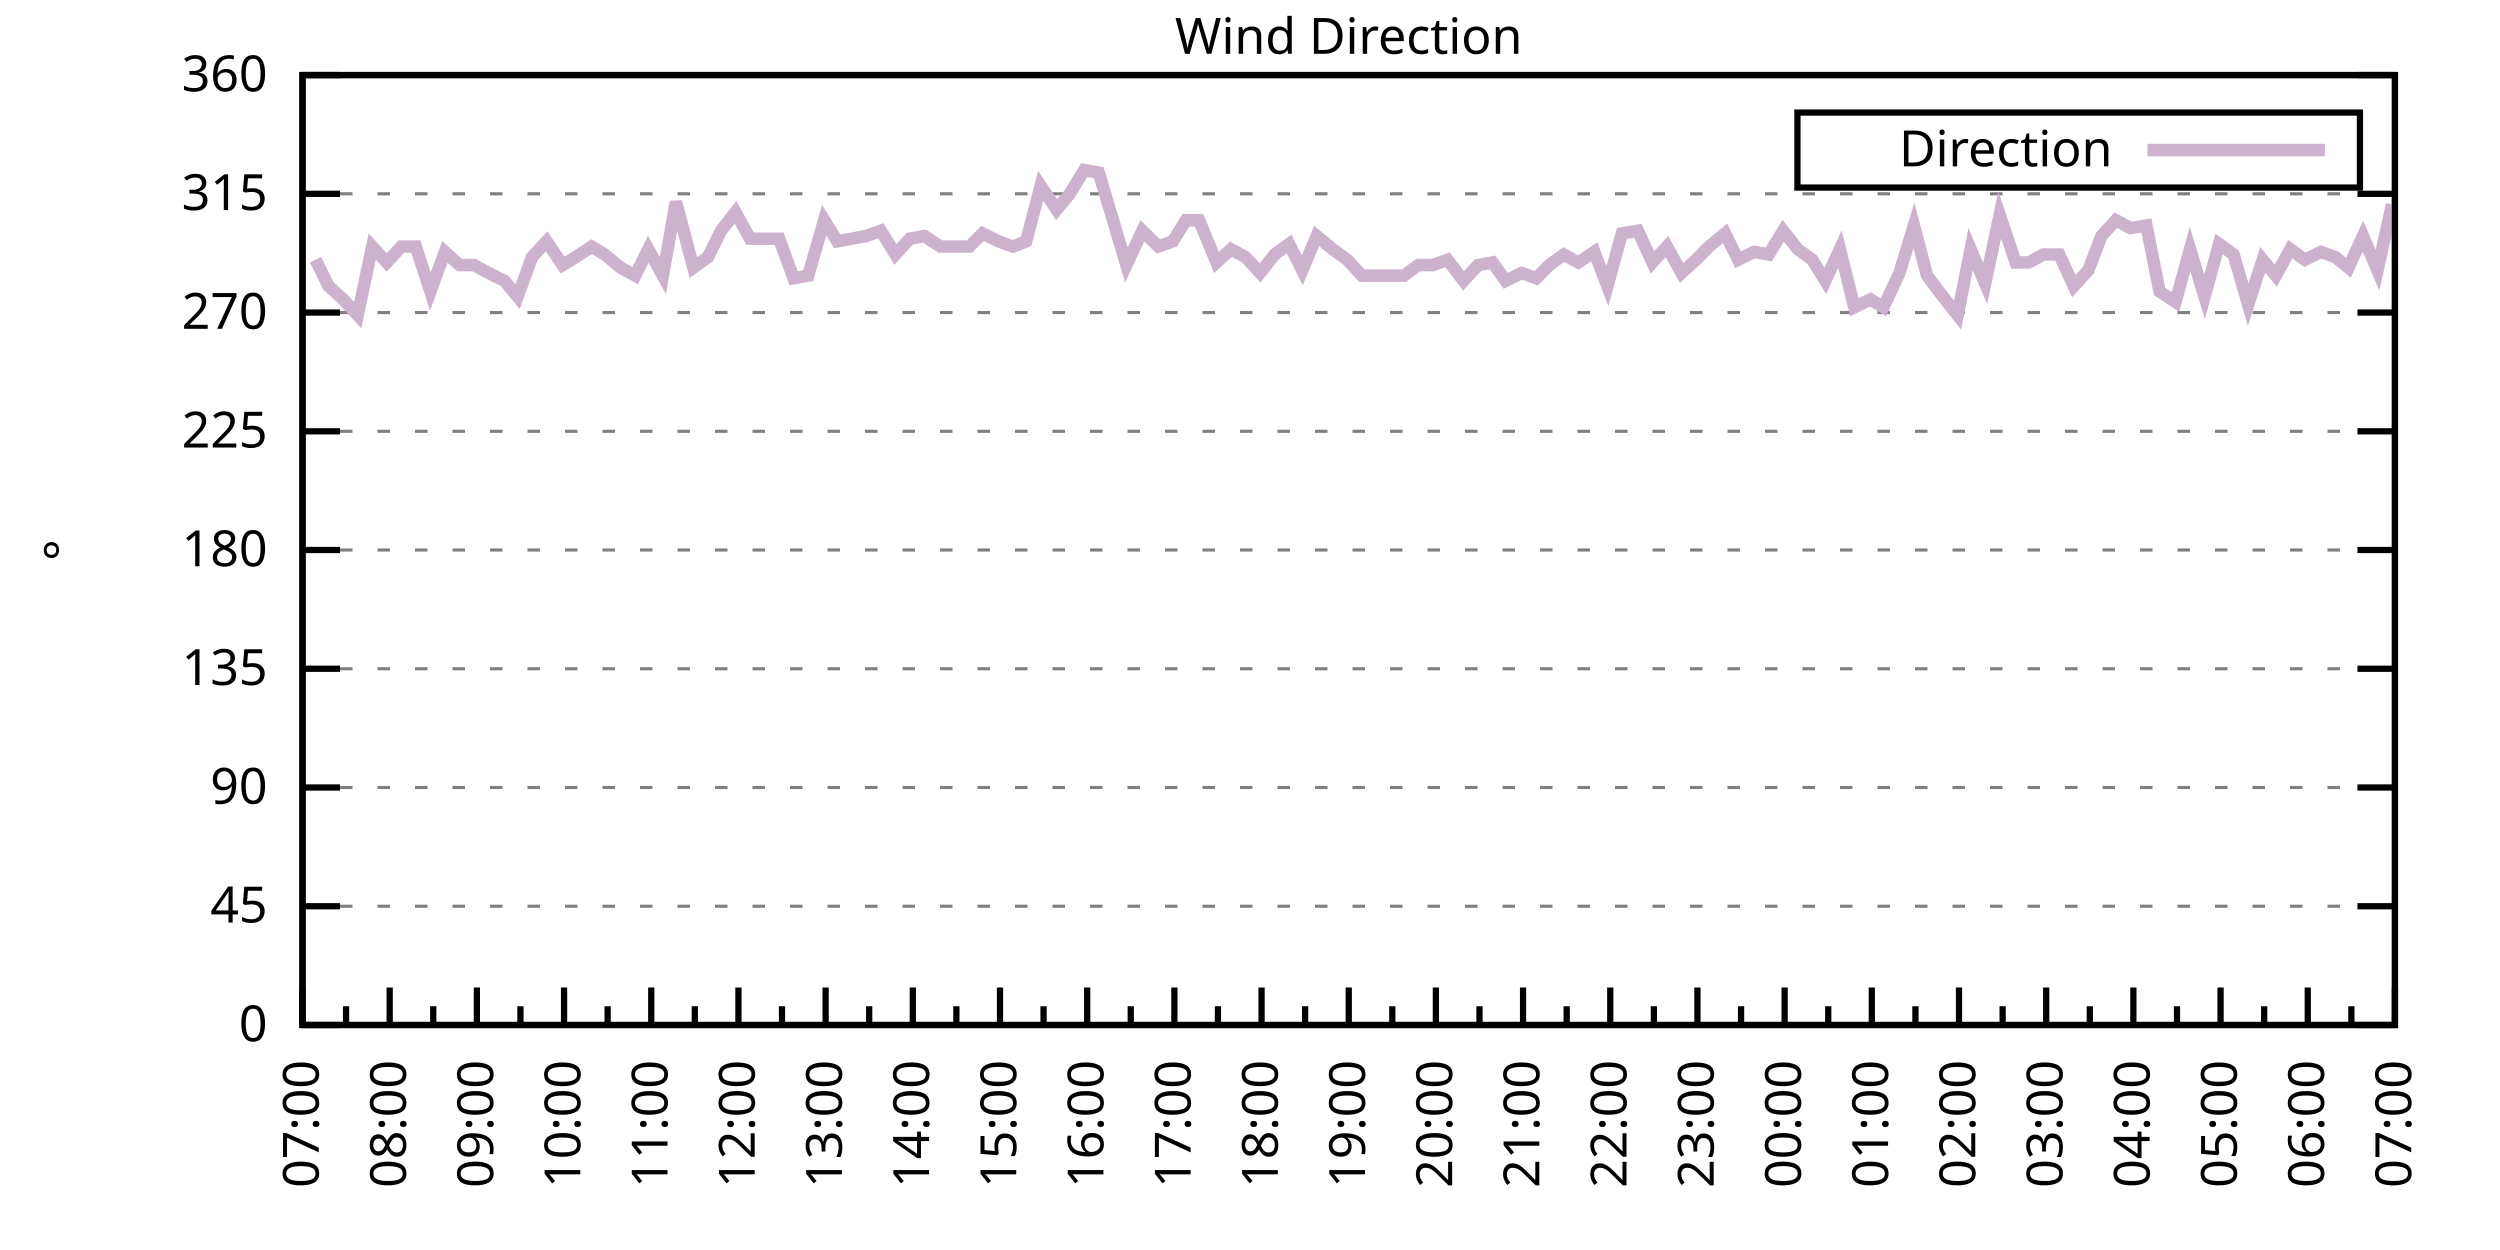
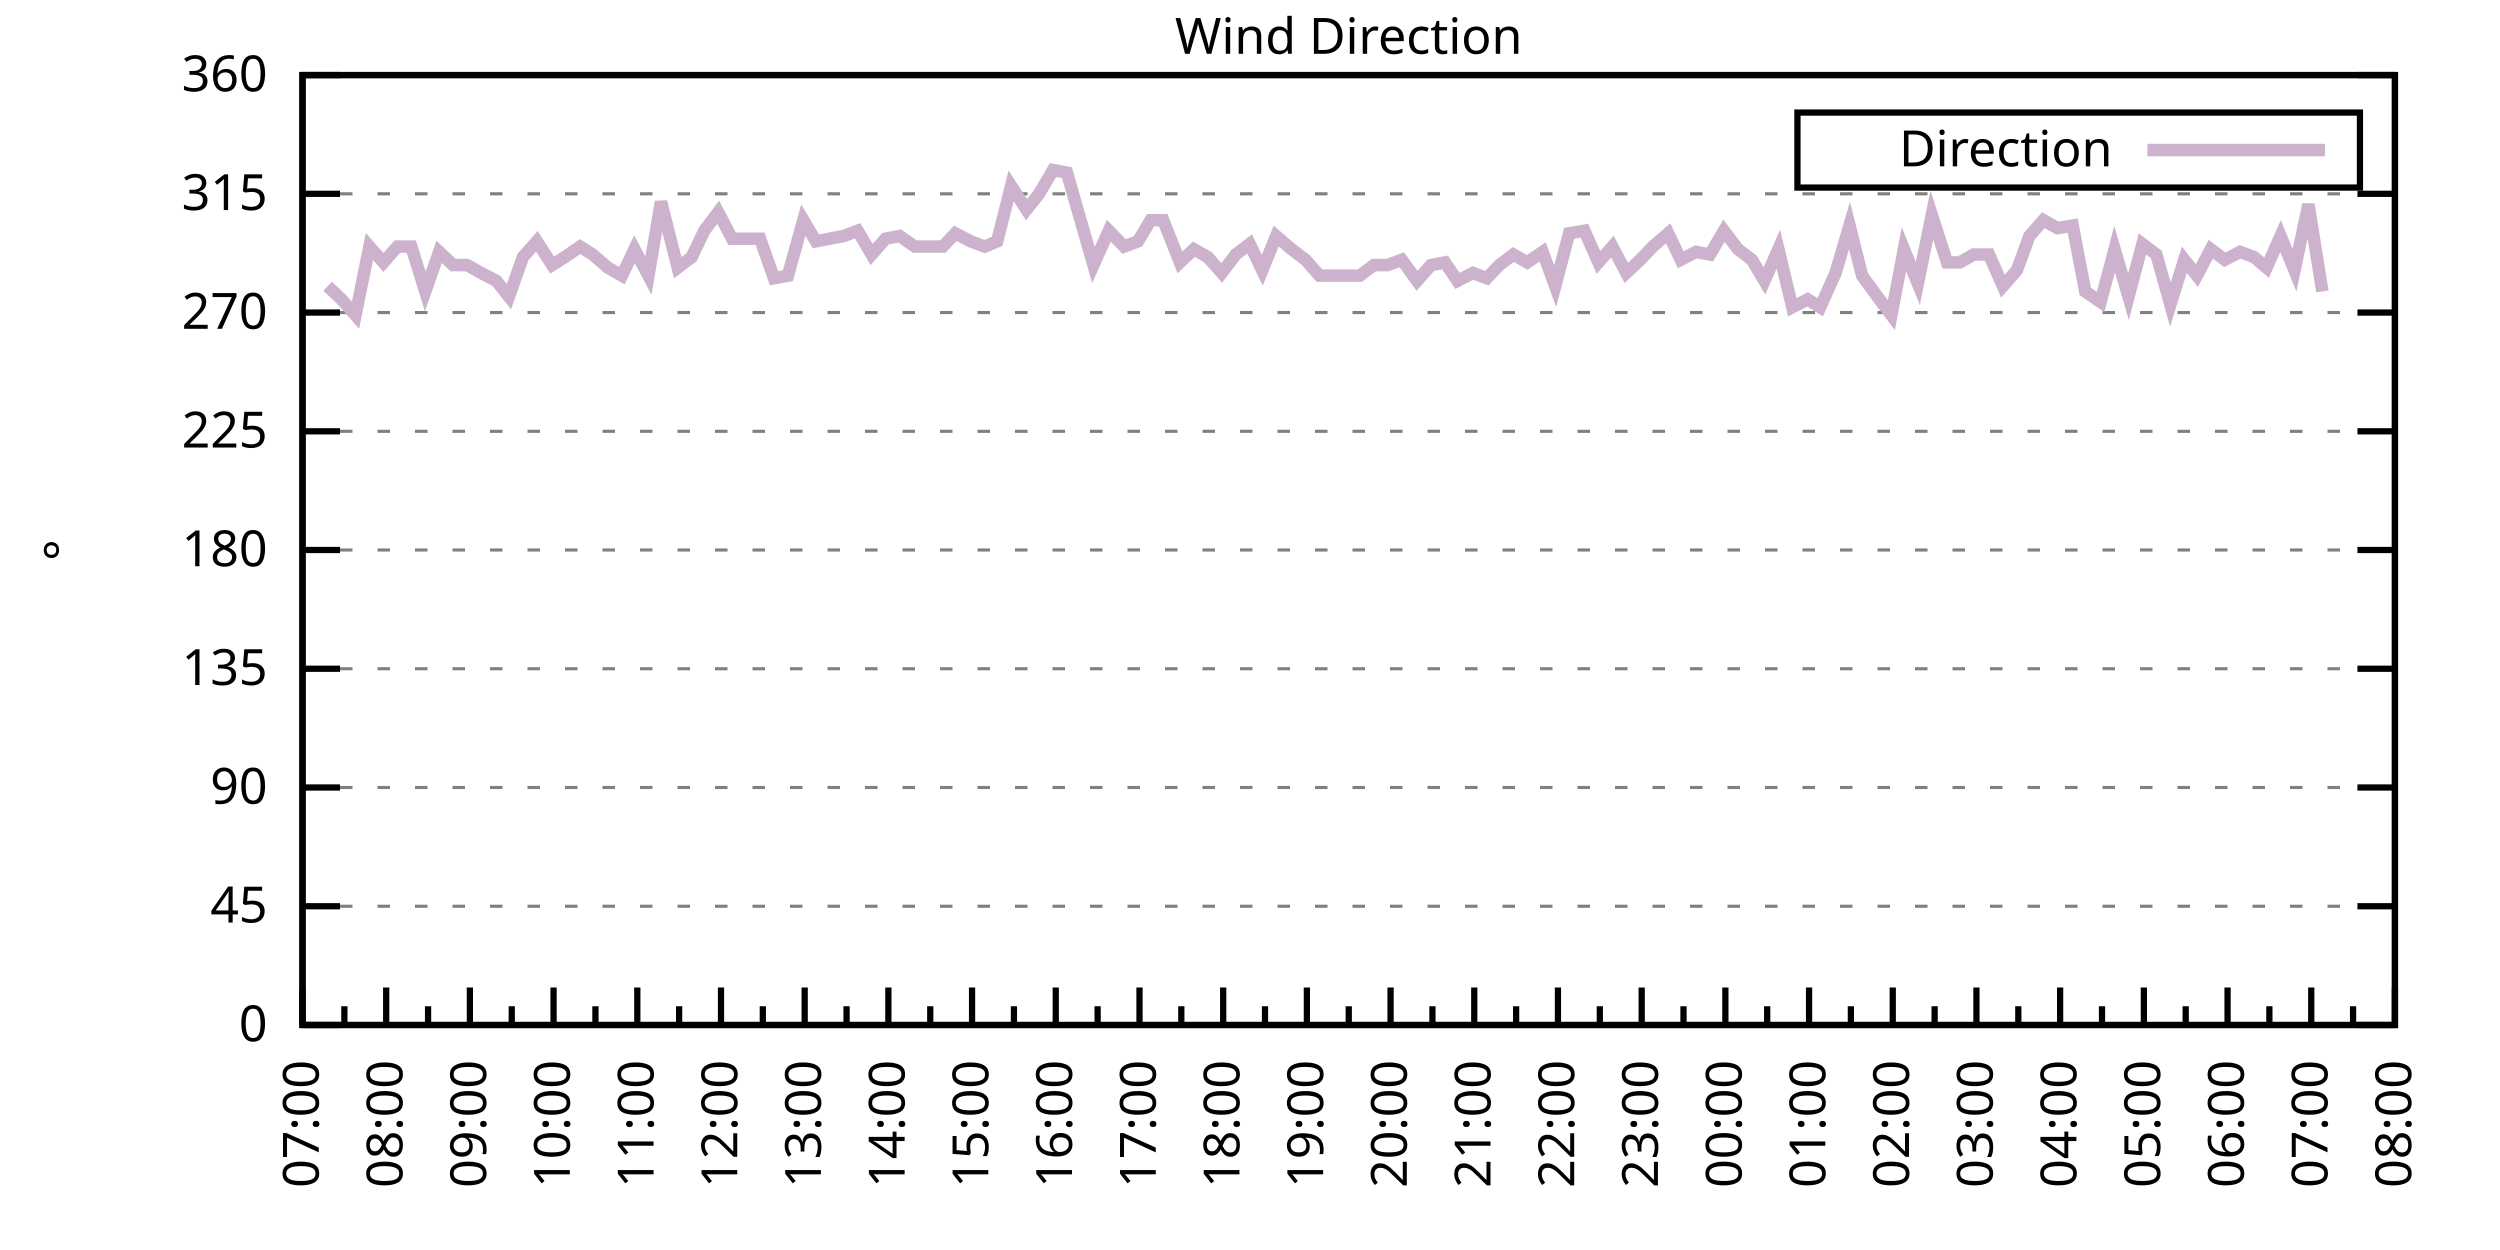
<svg xmlns="http://www.w3.org/2000/svg" xmlns:xlink="http://www.w3.org/1999/xlink" width="400" height="200" viewBox="0 0 400 200">
  <g id="gnuplot_canvas">
    <rect x="0" y="0" width="400" height="200" fill="none" />
    <defs>
      <circle id="gpDot" r="0.5" stroke-width="0.5" stroke="currentColor" />
      <path id="gpPt0" stroke-width="0.333" stroke="currentColor" d="M-1,0 h2 M0,-1 v2" />
      <path id="gpPt1" stroke-width="0.333" stroke="currentColor" d="M-1,-1 L1,1 M1,-1 L-1,1" />
      <path id="gpPt2" stroke-width="0.333" stroke="currentColor" d="M-1,0 L1,0 M0,-1 L0,1 M-1,-1 L1,1 M-1,1 L1,-1" />
      <rect id="gpPt3" stroke-width="0.333" stroke="currentColor" x="-1" y="-1" width="2" height="2" />
      <rect id="gpPt4" stroke-width="0.333" stroke="currentColor" fill="currentColor" x="-1" y="-1" width="2" height="2" />
      <circle id="gpPt5" stroke-width="0.333" stroke="currentColor" cx="0" cy="0" r="1" />
      <use xlink:href="#gpPt5" id="gpPt6" fill="currentColor" stroke="none" />
      <path id="gpPt7" stroke-width="0.333" stroke="currentColor" d="M0,-1.33 L-1.33,0.67 L1.33,0.67 z" />
      <use xlink:href="#gpPt7" id="gpPt8" fill="currentColor" stroke="none" />
      <use xlink:href="#gpPt7" id="gpPt9" stroke="currentColor" transform="rotate(180)" />
      <use xlink:href="#gpPt9" id="gpPt10" fill="currentColor" stroke="none" />
      <use xlink:href="#gpPt3" id="gpPt11" stroke="currentColor" transform="rotate(45)" />
      <use xlink:href="#gpPt11" id="gpPt12" fill="currentColor" stroke="none" />
      <path id="gpPt13" stroke-width="0.333" stroke="currentColor" d="M0,1.330 L1.265,0.411 L0.782,-1.067 L-0.782,-1.076 L-1.265,0.411 z" />
      <use xlink:href="#gpPt13" id="gpPt14" fill="currentColor" stroke="none" />
      <filter id="textbox" filterUnits="objectBoundingBox" x="0" y="0" height="1" width="1">
        <feFlood flood-color="white" flood-opacity="1" result="bgnd" />
        <feComposite in="SourceGraphic" in2="bgnd" operator="atop" />
      </filter>
      <filter id="greybox" filterUnits="objectBoundingBox" x="0" y="0" height="1" width="1">
        <feFlood flood-color="lightgrey" flood-opacity="1" result="grey" />
        <feComposite in="SourceGraphic" in2="grey" operator="atop" />
      </filter>
    </defs>
    <g fill="none" color="white" stroke="currentColor" stroke-width="1.00" stroke-linecap="butt" stroke-linejoin="miter">
</g>
    <g fill="none" color="black" stroke="currentColor" stroke-width="1.00" stroke-linecap="butt" stroke-linejoin="miter">
      <g stroke="none" shape-rendering="crispEdges">
        <polygon fill="rgb(255, 255, 255)" points="48.40,164.00 383.18,164.00 383.18,12.02 48.40,12.02 " />
      </g>
    </g>
    <g fill="none" color="black" stroke="currentColor" stroke-width="1.00" stroke-linecap="butt" stroke-linejoin="miter">
</g>
    <g fill="none" color="black" stroke="black" stroke-width="0.50" stroke-linecap="butt" stroke-linejoin="miter">
</g>
    <g fill="none" color="gray" stroke="currentColor" stroke-width="0.50" stroke-linecap="butt" stroke-linejoin="miter">
      <path stroke="gray" stroke-dasharray="2,4" class="gridline" d="M48.40,164.00 L383.19,164.00  " />
    </g>
    <g fill="none" color="gray" stroke="gray" stroke-width="1.00" stroke-linecap="butt" stroke-linejoin="miter">
</g>
    <g fill="none" color="black" stroke="currentColor" stroke-width="1.00" stroke-linecap="butt" stroke-linejoin="miter">
      <path stroke="black" d="M48.40,164.00 L54.40,164.00 M383.19,164.00 L377.19,164.00  " />
      <g transform="translate(42.80,166.60)" stroke="none" fill="black" font-family="Sans" font-size="8.00" text-anchor="end">
        <text>
          <tspan font-family="Sans"> 0</tspan>
        </text>
      </g>
    </g>
    <g fill="none" color="black" stroke="currentColor" stroke-width="1.00" stroke-linecap="butt" stroke-linejoin="miter">
</g>
    <g fill="none" color="black" stroke="black" stroke-width="0.50" stroke-linecap="butt" stroke-linejoin="miter">
</g>
    <g fill="none" color="gray" stroke="currentColor" stroke-width="0.50" stroke-linecap="butt" stroke-linejoin="miter">
      <path stroke="gray" stroke-dasharray="2,4" class="gridline" d="M48.40,145.00 L383.19,145.00  " />
    </g>
    <g fill="none" color="gray" stroke="gray" stroke-width="1.00" stroke-linecap="butt" stroke-linejoin="miter">
</g>
    <g fill="none" color="black" stroke="currentColor" stroke-width="1.00" stroke-linecap="butt" stroke-linejoin="miter">
      <path stroke="black" d="M48.40,145.00 L54.40,145.00 M383.19,145.00 L377.19,145.00  " />
      <g transform="translate(42.80,147.60)" stroke="none" fill="black" font-family="Sans" font-size="8.00" text-anchor="end">
        <text>
          <tspan font-family="Sans"> 45</tspan>
        </text>
      </g>
    </g>
    <g fill="none" color="black" stroke="currentColor" stroke-width="1.00" stroke-linecap="butt" stroke-linejoin="miter">
</g>
    <g fill="none" color="black" stroke="black" stroke-width="0.50" stroke-linecap="butt" stroke-linejoin="miter">
</g>
    <g fill="none" color="gray" stroke="currentColor" stroke-width="0.50" stroke-linecap="butt" stroke-linejoin="miter">
      <path stroke="gray" stroke-dasharray="2,4" class="gridline" d="M48.40,126.00 L383.19,126.00  " />
    </g>
    <g fill="none" color="gray" stroke="gray" stroke-width="1.00" stroke-linecap="butt" stroke-linejoin="miter">
</g>
    <g fill="none" color="black" stroke="currentColor" stroke-width="1.00" stroke-linecap="butt" stroke-linejoin="miter">
      <path stroke="black" d="M48.40,126.00 L54.40,126.00 M383.19,126.00 L377.19,126.00  " />
      <g transform="translate(42.80,128.60)" stroke="none" fill="black" font-family="Sans" font-size="8.00" text-anchor="end">
        <text>
          <tspan font-family="Sans"> 90</tspan>
        </text>
      </g>
    </g>
    <g fill="none" color="black" stroke="currentColor" stroke-width="1.00" stroke-linecap="butt" stroke-linejoin="miter">
</g>
    <g fill="none" color="black" stroke="black" stroke-width="0.50" stroke-linecap="butt" stroke-linejoin="miter">
</g>
    <g fill="none" color="gray" stroke="currentColor" stroke-width="0.50" stroke-linecap="butt" stroke-linejoin="miter">
      <path stroke="gray" stroke-dasharray="2,4" class="gridline" d="M48.40,107.00 L383.19,107.00  " />
    </g>
    <g fill="none" color="gray" stroke="gray" stroke-width="1.00" stroke-linecap="butt" stroke-linejoin="miter">
</g>
    <g fill="none" color="black" stroke="currentColor" stroke-width="1.00" stroke-linecap="butt" stroke-linejoin="miter">
      <path stroke="black" d="M48.40,107.00 L54.40,107.00 M383.19,107.00 L377.19,107.00  " />
      <g transform="translate(42.80,109.60)" stroke="none" fill="black" font-family="Sans" font-size="8.00" text-anchor="end">
        <text>
          <tspan font-family="Sans"> 135</tspan>
        </text>
      </g>
    </g>
    <g fill="none" color="black" stroke="currentColor" stroke-width="1.00" stroke-linecap="butt" stroke-linejoin="miter">
</g>
    <g fill="none" color="black" stroke="black" stroke-width="0.50" stroke-linecap="butt" stroke-linejoin="miter">
</g>
    <g fill="none" color="gray" stroke="currentColor" stroke-width="0.50" stroke-linecap="butt" stroke-linejoin="miter">
      <path stroke="gray" stroke-dasharray="2,4" class="gridline" d="M48.40,88.00 L383.19,88.00  " />
    </g>
    <g fill="none" color="gray" stroke="gray" stroke-width="1.00" stroke-linecap="butt" stroke-linejoin="miter">
</g>
    <g fill="none" color="black" stroke="currentColor" stroke-width="1.00" stroke-linecap="butt" stroke-linejoin="miter">
      <path stroke="black" d="M48.40,88.00 L54.40,88.00 M383.19,88.00 L377.19,88.00  " />
      <g transform="translate(42.80,90.60)" stroke="none" fill="black" font-family="Sans" font-size="8.00" text-anchor="end">
        <text>
          <tspan font-family="Sans"> 180</tspan>
        </text>
      </g>
    </g>
    <g fill="none" color="black" stroke="currentColor" stroke-width="1.00" stroke-linecap="butt" stroke-linejoin="miter">
</g>
    <g fill="none" color="black" stroke="black" stroke-width="0.50" stroke-linecap="butt" stroke-linejoin="miter">
</g>
    <g fill="none" color="gray" stroke="currentColor" stroke-width="0.50" stroke-linecap="butt" stroke-linejoin="miter">
      <path stroke="gray" stroke-dasharray="2,4" class="gridline" d="M48.40,69.01 L383.19,69.01  " />
    </g>
    <g fill="none" color="gray" stroke="gray" stroke-width="1.00" stroke-linecap="butt" stroke-linejoin="miter">
</g>
    <g fill="none" color="black" stroke="currentColor" stroke-width="1.00" stroke-linecap="butt" stroke-linejoin="miter">
      <path stroke="black" d="M48.40,69.01 L54.40,69.01 M383.19,69.01 L377.19,69.01  " />
      <g transform="translate(42.80,71.61)" stroke="none" fill="black" font-family="Sans" font-size="8.00" text-anchor="end">
        <text>
          <tspan font-family="Sans"> 225</tspan>
        </text>
      </g>
    </g>
    <g fill="none" color="black" stroke="currentColor" stroke-width="1.00" stroke-linecap="butt" stroke-linejoin="miter">
</g>
    <g fill="none" color="black" stroke="black" stroke-width="0.50" stroke-linecap="butt" stroke-linejoin="miter">
</g>
    <g fill="none" color="gray" stroke="currentColor" stroke-width="0.50" stroke-linecap="butt" stroke-linejoin="miter">
      <path stroke="gray" stroke-dasharray="2,4" class="gridline" d="M48.40,50.01 L383.19,50.01  " />
    </g>
    <g fill="none" color="gray" stroke="gray" stroke-width="1.00" stroke-linecap="butt" stroke-linejoin="miter">
</g>
    <g fill="none" color="black" stroke="currentColor" stroke-width="1.00" stroke-linecap="butt" stroke-linejoin="miter">
      <path stroke="black" d="M48.40,50.01 L54.40,50.01 M383.19,50.01 L377.19,50.01  " />
      <g transform="translate(42.80,52.61)" stroke="none" fill="black" font-family="Sans" font-size="8.00" text-anchor="end">
        <text>
          <tspan font-family="Sans"> 270</tspan>
        </text>
      </g>
    </g>
    <g fill="none" color="black" stroke="currentColor" stroke-width="1.00" stroke-linecap="butt" stroke-linejoin="miter">
</g>
    <g fill="none" color="black" stroke="black" stroke-width="0.50" stroke-linecap="butt" stroke-linejoin="miter">
</g>
    <g fill="none" color="gray" stroke="currentColor" stroke-width="0.50" stroke-linecap="butt" stroke-linejoin="miter">
      <path stroke="gray" stroke-dasharray="2,4" class="gridline" d="M48.40,31.01 L383.19,31.01  " />
    </g>
    <g fill="none" color="gray" stroke="gray" stroke-width="1.00" stroke-linecap="butt" stroke-linejoin="miter">
</g>
    <g fill="none" color="black" stroke="currentColor" stroke-width="1.00" stroke-linecap="butt" stroke-linejoin="miter">
      <path stroke="black" d="M48.40,31.01 L54.40,31.01 M383.19,31.01 L377.19,31.01  " />
      <g transform="translate(42.80,33.61)" stroke="none" fill="black" font-family="Sans" font-size="8.00" text-anchor="end">
        <text>
          <tspan font-family="Sans"> 315</tspan>
        </text>
      </g>
    </g>
    <g fill="none" color="black" stroke="currentColor" stroke-width="1.00" stroke-linecap="butt" stroke-linejoin="miter">
</g>
    <g fill="none" color="black" stroke="black" stroke-width="0.50" stroke-linecap="butt" stroke-linejoin="miter">
</g>
    <g fill="none" color="gray" stroke="currentColor" stroke-width="0.50" stroke-linecap="butt" stroke-linejoin="miter">
      <path stroke="gray" stroke-dasharray="2,4" class="gridline" d="M48.40,12.01 L383.19,12.01  " />
    </g>
    <g fill="none" color="gray" stroke="gray" stroke-width="1.00" stroke-linecap="butt" stroke-linejoin="miter">
</g>
    <g fill="none" color="black" stroke="currentColor" stroke-width="1.00" stroke-linecap="butt" stroke-linejoin="miter">
      <path stroke="black" d="M48.40,12.01 L54.40,12.01 M383.19,12.01 L377.19,12.01  " />
      <g transform="translate(42.80,14.61)" stroke="none" fill="black" font-family="Sans" font-size="8.00" text-anchor="end">
        <text>
          <tspan font-family="Sans"> 360</tspan>
        </text>
      </g>
    </g>
    <g fill="none" color="black" stroke="currentColor" stroke-width="1.00" stroke-linecap="butt" stroke-linejoin="miter">
      <path stroke="black" d="M48.40,164.00 L48.40,158.00  " />
      <g transform="translate(51.00,169.60) rotate(270)" stroke="none" fill="black" font-family="Sans" font-size="8.00" text-anchor="end">
        <text>
          <tspan font-family="Sans">07:00</tspan>
        </text>
      </g>
    </g>
    <g fill="none" color="black" stroke="currentColor" stroke-width="1.00" stroke-linecap="butt" stroke-linejoin="miter">
-       <path stroke="black" d="M55.37,164.00 L55.37,161.00 M62.35,164.00 L62.35,158.00  " />
-       <g transform="translate(64.95,169.60) rotate(270)" stroke="none" fill="black" font-family="Sans" font-size="8.00" text-anchor="end">
+       <path stroke="black" d="M55.10,164.00 L55.10,161.00 M61.79,164.00 L61.79,158.00  " />
+       <g transform="translate(64.39,169.60) rotate(270)" stroke="none" fill="black" font-family="Sans" font-size="8.00" text-anchor="end">
        <text>
          <tspan font-family="Sans">08:00</tspan>
        </text>
      </g>
    </g>
    <g fill="none" color="black" stroke="currentColor" stroke-width="1.00" stroke-linecap="butt" stroke-linejoin="miter">
-       <path stroke="black" d="M69.32,164.00 L69.32,161.00 M76.30,164.00 L76.30,158.00  " />
-       <g transform="translate(78.90,169.60) rotate(270)" stroke="none" fill="black" font-family="Sans" font-size="8.00" text-anchor="end">
+       <path stroke="black" d="M68.49,164.00 L68.49,161.00 M75.18,164.00 L75.18,158.00  " />
+       <g transform="translate(77.78,169.60) rotate(270)" stroke="none" fill="black" font-family="Sans" font-size="8.00" text-anchor="end">
        <text>
          <tspan font-family="Sans">09:00</tspan>
        </text>
      </g>
    </g>
    <g fill="none" color="black" stroke="currentColor" stroke-width="1.00" stroke-linecap="butt" stroke-linejoin="miter">
-       <path stroke="black" d="M83.27,164.00 L83.27,161.00 M90.25,164.00 L90.25,158.00  " />
-       <g transform="translate(92.85,169.60) rotate(270)" stroke="none" fill="black" font-family="Sans" font-size="8.00" text-anchor="end">
+       <path stroke="black" d="M81.88,164.00 L81.88,161.00 M88.57,164.00 L88.57,158.00  " />
+       <g transform="translate(91.17,169.60) rotate(270)" stroke="none" fill="black" font-family="Sans" font-size="8.00" text-anchor="end">
        <text>
          <tspan font-family="Sans">10:00</tspan>
        </text>
      </g>
    </g>
    <g fill="none" color="black" stroke="currentColor" stroke-width="1.00" stroke-linecap="butt" stroke-linejoin="miter">
-       <path stroke="black" d="M97.22,164.00 L97.22,161.00 M104.20,164.00 L104.20,158.00  " />
-       <g transform="translate(106.80,169.60) rotate(270)" stroke="none" fill="black" font-family="Sans" font-size="8.00" text-anchor="end">
+       <path stroke="black" d="M95.27,164.00 L95.27,161.00 M101.97,164.00 L101.97,158.00  " />
+       <g transform="translate(104.57,169.60) rotate(270)" stroke="none" fill="black" font-family="Sans" font-size="8.00" text-anchor="end">
        <text>
          <tspan font-family="Sans">11:00</tspan>
        </text>
      </g>
    </g>
    <g fill="none" color="black" stroke="currentColor" stroke-width="1.00" stroke-linecap="butt" stroke-linejoin="miter">
-       <path stroke="black" d="M111.17,164.00 L111.17,161.00 M118.15,164.00 L118.15,158.00  " />
-       <g transform="translate(120.75,169.60) rotate(270)" stroke="none" fill="black" font-family="Sans" font-size="8.00" text-anchor="end">
+       <path stroke="black" d="M108.66,164.00 L108.66,161.00 M115.36,164.00 L115.36,158.00  " />
+       <g transform="translate(117.96,169.60) rotate(270)" stroke="none" fill="black" font-family="Sans" font-size="8.00" text-anchor="end">
        <text>
          <tspan font-family="Sans">12:00</tspan>
        </text>
      </g>
    </g>
    <g fill="none" color="black" stroke="currentColor" stroke-width="1.00" stroke-linecap="butt" stroke-linejoin="miter">
-       <path stroke="black" d="M125.12,164.00 L125.12,161.00 M132.10,164.00 L132.10,158.00  " />
-       <g transform="translate(134.70,169.60) rotate(270)" stroke="none" fill="black" font-family="Sans" font-size="8.00" text-anchor="end">
+       <path stroke="black" d="M122.05,164.00 L122.05,161.00 M128.75,164.00 L128.75,158.00  " />
+       <g transform="translate(131.35,169.60) rotate(270)" stroke="none" fill="black" font-family="Sans" font-size="8.00" text-anchor="end">
        <text>
          <tspan font-family="Sans">13:00</tspan>
        </text>
      </g>
    </g>
    <g fill="none" color="black" stroke="currentColor" stroke-width="1.00" stroke-linecap="butt" stroke-linejoin="miter">
-       <path stroke="black" d="M139.07,164.00 L139.07,161.00 M146.05,164.00 L146.05,158.00  " />
-       <g transform="translate(148.65,169.60) rotate(270)" stroke="none" fill="black" font-family="Sans" font-size="8.00" text-anchor="end">
+       <path stroke="black" d="M135.45,164.00 L135.45,161.00 M142.14,164.00 L142.14,158.00  " />
+       <g transform="translate(144.74,169.60) rotate(270)" stroke="none" fill="black" font-family="Sans" font-size="8.00" text-anchor="end">
        <text>
          <tspan font-family="Sans">14:00</tspan>
        </text>
      </g>
    </g>
    <g fill="none" color="black" stroke="currentColor" stroke-width="1.00" stroke-linecap="butt" stroke-linejoin="miter">
-       <path stroke="black" d="M153.02,164.00 L153.02,161.00 M160.00,164.00 L160.00,158.00  " />
-       <g transform="translate(162.60,169.60) rotate(270)" stroke="none" fill="black" font-family="Sans" font-size="8.00" text-anchor="end">
+       <path stroke="black" d="M148.84,164.00 L148.84,161.00 M155.53,164.00 L155.53,158.00  " />
+       <g transform="translate(158.13,169.60) rotate(270)" stroke="none" fill="black" font-family="Sans" font-size="8.00" text-anchor="end">
        <text>
          <tspan font-family="Sans">15:00</tspan>
        </text>
      </g>
    </g>
    <g fill="none" color="black" stroke="currentColor" stroke-width="1.00" stroke-linecap="butt" stroke-linejoin="miter">
-       <path stroke="black" d="M166.97,164.00 L166.97,161.00 M173.95,164.00 L173.95,158.00  " />
-       <g transform="translate(176.55,169.60) rotate(270)" stroke="none" fill="black" font-family="Sans" font-size="8.00" text-anchor="end">
+       <path stroke="black" d="M162.23,164.00 L162.23,161.00 M168.92,164.00 L168.92,158.00  " />
+       <g transform="translate(171.52,169.60) rotate(270)" stroke="none" fill="black" font-family="Sans" font-size="8.00" text-anchor="end">
        <text>
          <tspan font-family="Sans">16:00</tspan>
        </text>
      </g>
    </g>
    <g fill="none" color="black" stroke="currentColor" stroke-width="1.00" stroke-linecap="butt" stroke-linejoin="miter">
-       <path stroke="black" d="M180.92,164.00 L180.92,161.00 M187.90,164.00 L187.90,158.00  " />
-       <g transform="translate(190.50,169.60) rotate(270)" stroke="none" fill="black" font-family="Sans" font-size="8.00" text-anchor="end">
+       <path stroke="black" d="M175.62,164.00 L175.62,161.00 M182.32,164.00 L182.32,158.00  " />
+       <g transform="translate(184.92,169.60) rotate(270)" stroke="none" fill="black" font-family="Sans" font-size="8.00" text-anchor="end">
        <text>
          <tspan font-family="Sans">17:00</tspan>
        </text>
      </g>
    </g>
    <g fill="none" color="black" stroke="currentColor" stroke-width="1.00" stroke-linecap="butt" stroke-linejoin="miter">
-       <path stroke="black" d="M194.87,164.00 L194.87,161.00 M201.85,164.00 L201.85,158.00  " />
-       <g transform="translate(204.45,169.60) rotate(270)" stroke="none" fill="black" font-family="Sans" font-size="8.00" text-anchor="end">
+       <path stroke="black" d="M189.01,164.00 L189.01,161.00 M195.71,164.00 L195.71,158.00  " />
+       <g transform="translate(198.31,169.60) rotate(270)" stroke="none" fill="black" font-family="Sans" font-size="8.00" text-anchor="end">
        <text>
          <tspan font-family="Sans">18:00</tspan>
        </text>
      </g>
    </g>
    <g fill="none" color="black" stroke="currentColor" stroke-width="1.00" stroke-linecap="butt" stroke-linejoin="miter">
-       <path stroke="black" d="M208.82,164.00 L208.82,161.00 M215.80,164.00 L215.80,158.00  " />
-       <g transform="translate(218.40,169.60) rotate(270)" stroke="none" fill="black" font-family="Sans" font-size="8.00" text-anchor="end">
+       <path stroke="black" d="M202.40,164.00 L202.40,161.00 M209.10,164.00 L209.10,158.00  " />
+       <g transform="translate(211.70,169.60) rotate(270)" stroke="none" fill="black" font-family="Sans" font-size="8.00" text-anchor="end">
        <text>
          <tspan font-family="Sans">19:00</tspan>
        </text>
      </g>
    </g>
    <g fill="none" color="black" stroke="currentColor" stroke-width="1.00" stroke-linecap="butt" stroke-linejoin="miter">
-       <path stroke="black" d="M222.77,164.00 L222.77,161.00 M229.74,164.00 L229.74,158.00  " />
-       <g transform="translate(232.34,169.60) rotate(270)" stroke="none" fill="black" font-family="Sans" font-size="8.00" text-anchor="end">
+       <path stroke="black" d="M215.80,164.00 L215.80,161.00 M222.49,164.00 L222.49,158.00  " />
+       <g transform="translate(225.09,169.60) rotate(270)" stroke="none" fill="black" font-family="Sans" font-size="8.00" text-anchor="end">
        <text>
          <tspan font-family="Sans">20:00</tspan>
        </text>
      </g>
    </g>
    <g fill="none" color="black" stroke="currentColor" stroke-width="1.00" stroke-linecap="butt" stroke-linejoin="miter">
-       <path stroke="black" d="M236.72,164.00 L236.72,161.00 M243.69,164.00 L243.69,158.00  " />
-       <g transform="translate(246.29,169.60) rotate(270)" stroke="none" fill="black" font-family="Sans" font-size="8.00" text-anchor="end">
+       <path stroke="black" d="M229.19,164.00 L229.19,161.00 M235.88,164.00 L235.88,158.00  " />
+       <g transform="translate(238.48,169.60) rotate(270)" stroke="none" fill="black" font-family="Sans" font-size="8.00" text-anchor="end">
        <text>
          <tspan font-family="Sans">21:00</tspan>
        </text>
      </g>
    </g>
    <g fill="none" color="black" stroke="currentColor" stroke-width="1.00" stroke-linecap="butt" stroke-linejoin="miter">
-       <path stroke="black" d="M250.67,164.00 L250.67,161.00 M257.64,164.00 L257.64,158.00  " />
-       <g transform="translate(260.24,169.60) rotate(270)" stroke="none" fill="black" font-family="Sans" font-size="8.00" text-anchor="end">
+       <path stroke="black" d="M242.58,164.00 L242.58,161.00 M249.27,164.00 L249.27,158.00  " />
+       <g transform="translate(251.87,169.60) rotate(270)" stroke="none" fill="black" font-family="Sans" font-size="8.00" text-anchor="end">
        <text>
          <tspan font-family="Sans">22:00</tspan>
        </text>
      </g>
    </g>
    <g fill="none" color="black" stroke="currentColor" stroke-width="1.00" stroke-linecap="butt" stroke-linejoin="miter">
-       <path stroke="black" d="M264.62,164.00 L264.62,161.00 M271.59,164.00 L271.59,158.00  " />
-       <g transform="translate(274.19,169.60) rotate(270)" stroke="none" fill="black" font-family="Sans" font-size="8.00" text-anchor="end">
+       <path stroke="black" d="M255.97,164.00 L255.97,161.00 M262.67,164.00 L262.67,158.00  " />
+       <g transform="translate(265.27,169.60) rotate(270)" stroke="none" fill="black" font-family="Sans" font-size="8.00" text-anchor="end">
        <text>
          <tspan font-family="Sans">23:00</tspan>
        </text>
      </g>
    </g>
    <g fill="none" color="black" stroke="currentColor" stroke-width="1.00" stroke-linecap="butt" stroke-linejoin="miter">
-       <path stroke="black" d="M278.57,164.00 L278.57,161.00 M285.54,164.00 L285.54,158.00  " />
-       <g transform="translate(288.14,169.60) rotate(270)" stroke="none" fill="black" font-family="Sans" font-size="8.00" text-anchor="end">
+       <path stroke="black" d="M269.36,164.00 L269.36,161.00 M276.06,164.00 L276.06,158.00  " />
+       <g transform="translate(278.66,169.60) rotate(270)" stroke="none" fill="black" font-family="Sans" font-size="8.00" text-anchor="end">
        <text>
          <tspan font-family="Sans">00:00</tspan>
        </text>
      </g>
    </g>
    <g fill="none" color="black" stroke="currentColor" stroke-width="1.00" stroke-linecap="butt" stroke-linejoin="miter">
-       <path stroke="black" d="M292.52,164.00 L292.52,161.00 M299.49,164.00 L299.49,158.00  " />
-       <g transform="translate(302.09,169.60) rotate(270)" stroke="none" fill="black" font-family="Sans" font-size="8.00" text-anchor="end">
+       <path stroke="black" d="M282.75,164.00 L282.75,161.00 M289.45,164.00 L289.45,158.00  " />
+       <g transform="translate(292.05,169.60) rotate(270)" stroke="none" fill="black" font-family="Sans" font-size="8.00" text-anchor="end">
        <text>
          <tspan font-family="Sans">01:00</tspan>
        </text>
      </g>
    </g>
    <g fill="none" color="black" stroke="currentColor" stroke-width="1.00" stroke-linecap="butt" stroke-linejoin="miter">
-       <path stroke="black" d="M306.47,164.00 L306.47,161.00 M313.44,164.00 L313.44,158.00  " />
-       <g transform="translate(316.04,169.60) rotate(270)" stroke="none" fill="black" font-family="Sans" font-size="8.00" text-anchor="end">
+       <path stroke="black" d="M296.14,164.00 L296.14,161.00 M302.84,164.00 L302.84,158.00  " />
+       <g transform="translate(305.44,169.60) rotate(270)" stroke="none" fill="black" font-family="Sans" font-size="8.00" text-anchor="end">
        <text>
          <tspan font-family="Sans">02:00</tspan>
        </text>
      </g>
    </g>
    <g fill="none" color="black" stroke="currentColor" stroke-width="1.00" stroke-linecap="butt" stroke-linejoin="miter">
-       <path stroke="black" d="M320.42,164.00 L320.42,161.00 M327.39,164.00 L327.39,158.00  " />
-       <g transform="translate(329.99,169.60) rotate(270)" stroke="none" fill="black" font-family="Sans" font-size="8.00" text-anchor="end">
+       <path stroke="black" d="M309.54,164.00 L309.54,161.00 M316.23,164.00 L316.23,158.00  " />
+       <g transform="translate(318.83,169.60) rotate(270)" stroke="none" fill="black" font-family="Sans" font-size="8.00" text-anchor="end">
        <text>
          <tspan font-family="Sans">03:00</tspan>
        </text>
      </g>
    </g>
    <g fill="none" color="black" stroke="currentColor" stroke-width="1.00" stroke-linecap="butt" stroke-linejoin="miter">
-       <path stroke="black" d="M334.37,164.00 L334.37,161.00 M341.34,164.00 L341.34,158.00  " />
-       <g transform="translate(343.94,169.60) rotate(270)" stroke="none" fill="black" font-family="Sans" font-size="8.00" text-anchor="end">
+       <path stroke="black" d="M322.93,164.00 L322.93,161.00 M329.62,164.00 L329.62,158.00  " />
+       <g transform="translate(332.22,169.60) rotate(270)" stroke="none" fill="black" font-family="Sans" font-size="8.00" text-anchor="end">
        <text>
          <tspan font-family="Sans">04:00</tspan>
        </text>
      </g>
    </g>
    <g fill="none" color="black" stroke="currentColor" stroke-width="1.00" stroke-linecap="butt" stroke-linejoin="miter">
-       <path stroke="black" d="M348.32,164.00 L348.32,161.00 M355.29,164.00 L355.29,158.00  " />
-       <g transform="translate(357.89,169.60) rotate(270)" stroke="none" fill="black" font-family="Sans" font-size="8.00" text-anchor="end">
+       <path stroke="black" d="M336.32,164.00 L336.32,161.00 M343.02,164.00 L343.02,158.00  " />
+       <g transform="translate(345.62,169.60) rotate(270)" stroke="none" fill="black" font-family="Sans" font-size="8.00" text-anchor="end">
        <text>
          <tspan font-family="Sans">05:00</tspan>
        </text>
      </g>
    </g>
    <g fill="none" color="black" stroke="currentColor" stroke-width="1.00" stroke-linecap="butt" stroke-linejoin="miter">
-       <path stroke="black" d="M362.27,164.00 L362.27,161.00 M369.24,164.00 L369.24,158.00  " />
-       <g transform="translate(371.84,169.60) rotate(270)" stroke="none" fill="black" font-family="Sans" font-size="8.00" text-anchor="end">
+       <path stroke="black" d="M349.71,164.00 L349.71,161.00 M356.41,164.00 L356.41,158.00  " />
+       <g transform="translate(359.01,169.60) rotate(270)" stroke="none" fill="black" font-family="Sans" font-size="8.00" text-anchor="end">
        <text>
          <tspan font-family="Sans">06:00</tspan>
        </text>
      </g>
    </g>
    <g fill="none" color="black" stroke="currentColor" stroke-width="1.00" stroke-linecap="butt" stroke-linejoin="miter">
-       <path stroke="black" d="M376.22,164.00 L376.22,161.00 M383.19,164.00 L383.19,158.00  " />
+       <path stroke="black" d="M363.10,164.00 L363.10,161.00 M369.80,164.00 L369.80,158.00  " />
+       <g transform="translate(372.40,169.60) rotate(270)" stroke="none" fill="black" font-family="Sans" font-size="8.00" text-anchor="end">
+         <text>
+           <tspan font-family="Sans">07:00</tspan>
+         </text>
+       </g>
+     </g>
+     <g fill="none" color="black" stroke="currentColor" stroke-width="1.00" stroke-linecap="butt" stroke-linejoin="miter">
+       <path stroke="black" d="M376.49,164.00 L376.49,161.00 M383.19,164.00 L383.19,158.00  " />
      <g transform="translate(385.79,169.60) rotate(270)" stroke="none" fill="black" font-family="Sans" font-size="8.00" text-anchor="end">
        <text>
-           <tspan font-family="Sans">07:00</tspan>
+           <tspan font-family="Sans">08:00</tspan>
        </text>
      </g>
    </g>
    <g fill="none" color="black" stroke="currentColor" stroke-width="1.00" stroke-linecap="butt" stroke-linejoin="miter">
</g>
    <g fill="none" color="black" stroke="currentColor" stroke-width="1.00" stroke-linecap="butt" stroke-linejoin="miter">
      <path stroke="black" d="M48.40,12.01 L48.40,164.00 L383.19,164.00 L383.19,12.01 L48.40,12.01 Z  " />
    </g>
    <g fill="none" color="black" stroke="currentColor" stroke-width="1.00" stroke-linecap="butt" stroke-linejoin="miter">
      <g transform="translate(12.80,88.01) rotate(270)" stroke="none" fill="black" font-family="Sans" font-size="8.00" text-anchor="middle">
        <text>
          <tspan font-family="Sans">°</tspan>
        </text>
      </g>
    </g>
    <g fill="none" color="black" stroke="currentColor" stroke-width="1.00" stroke-linecap="butt" stroke-linejoin="miter">
</g>
    <g fill="none" color="black" stroke="currentColor" stroke-width="1.00" stroke-linecap="butt" stroke-linejoin="miter">
      <path stroke="black" d="M287.59,30.01 L287.59,18.01 L377.59,18.01 L377.59,30.01 L287.59,30.01 Z  " />
    </g>
    <g id="Wind_direction_plot_1">
      <g fill="none" color="white" stroke="black" stroke-width="2.00" stroke-linecap="butt" stroke-linejoin="miter">
</g>
      <g fill="none" color="black" stroke="currentColor" stroke-width="2.00" stroke-linecap="butt" stroke-linejoin="miter">
        <g transform="translate(337.99,26.61)" stroke="none" fill="black" font-family="Sans" font-size="8.00" text-anchor="end">
          <text>
            <tspan font-family="Sans">Direction</tspan>
          </text>
        </g>
      </g>
      <g fill="none" color="black" stroke="currentColor" stroke-width="2.00" stroke-linecap="butt" stroke-linejoin="miter">
-         <path stroke="rgb(204, 178, 204)" d="M343.59,24.01 L371.99,24.01 M50.49,41.56 L52.58,45.79 L54.91,47.90 L57.23,50.43 L59.56,39.45 L61.88,41.99   L64.21,39.45 L66.53,39.45 L68.86,46.63 L71.18,40.30 L73.51,42.41 L75.83,42.41 L78.16,43.67 L80.72,44.94   L82.81,47.47 L85.13,41.14 L87.46,38.61 L90.02,42.41 L92.11,41.14 L94.67,39.45 L96.76,40.72 L99.32,42.83   L101.64,44.10 L103.73,39.87 L106.06,44.10 L108.15,32.28 L110.94,42.83 L113.27,41.14 L115.36,36.92 L117.68,33.96   L120.01,38.19 L122.33,38.19 L124.66,38.19 L126.98,44.52 L129.31,44.10 L131.87,35.23 L133.96,38.61 L136.28,38.19   L138.61,37.76 L140.93,36.92 L143.26,40.72 L145.58,38.19 L147.91,37.76 L150.46,39.45 L152.79,39.45 L155.11,39.45   L157.21,37.34 L159.76,38.61 L162.09,39.45 L164.18,38.61 L166.51,29.74 L169.06,33.54 L171.16,31.01 L173.48,27.21   L175.81,27.63 L180.22,42.41 L182.78,36.92 L185.34,39.45 L187.66,38.61 L189.76,35.23 L191.85,35.23 L194.64,41.99   L196.96,39.87 L199.29,41.14 L201.61,43.67 L203.94,40.72 L206.26,39.03 L208.36,43.25 L210.68,37.76 L213.24,39.87   L215.56,41.56 L217.89,44.10 L219.98,44.10 L222.30,44.10 L224.63,44.10 L226.95,42.41 L229.28,42.41 L231.60,41.56   L234.16,44.94 L236.49,42.41 L238.81,41.99 L240.90,44.94 L243.46,43.67 L245.79,44.52 L247.88,42.41 L250.20,40.72   L252.53,41.99 L255.09,40.30 L257.18,45.79 L259.50,37.34 L262.06,36.92 L264.39,41.99 L266.71,39.45 L269.04,43.67   L271.36,41.56 L273.45,39.45 L276.01,37.34 L278.10,41.56 L280.66,40.30 L282.99,40.72 L285.31,36.92 L287.64,39.87   L289.96,41.56 L292.05,44.94 L294.38,39.87 L296.70,49.16 L299.26,47.90 L301.35,49.16 L303.91,43.67 L306.23,36.08   L308.33,44.10 L310.88,47.47 L313.21,50.43 L315.30,39.87 L317.63,45.36 L319.95,34.39 L322.51,41.99 L324.60,41.99   L326.93,40.72 L329.48,40.72 L331.81,45.79 L334.13,43.25 L336.23,37.76 L338.55,35.23 L340.88,36.50 L343.43,36.08   L345.53,46.63 L348.08,48.32 L350.41,39.87 L352.73,47.47 L355.06,39.03 L357.38,40.72 L359.71,48.74 L362.03,41.56   L364.13,44.10 L366.45,39.87 L368.78,41.56 L371.33,40.30 L373.66,41.14 L375.75,42.83 L378.08,37.76 L380.40,43.25   L382.73,32.70  " />
+         <path stroke="rgb(204, 178, 204)" d="M343.59,24.01 L371.99,24.01 M52.42,45.79 L54.65,47.90 L56.88,50.43 L59.11,39.45 L61.35,41.99 L63.58,39.45   L65.81,39.45 L68.04,46.63 L70.27,40.30 L72.50,42.41 L74.74,42.41 L76.97,43.67 L79.42,44.94 L81.43,47.47   L83.66,41.14 L85.90,38.61 L88.35,42.41 L90.36,41.14 L92.82,39.45 L94.82,40.72 L97.28,42.83 L99.51,44.10   L101.52,39.87 L103.75,44.10 L105.76,32.28 L108.44,42.83 L110.67,41.14 L112.68,36.92 L114.91,33.96 L117.14,38.19   L119.38,38.19 L121.61,38.19 L123.84,44.52 L126.07,44.10 L128.53,35.23 L130.54,38.61 L132.77,38.19 L135.00,37.76   L137.23,36.92 L139.46,40.72 L141.69,38.19 L143.93,37.76 L146.38,39.45 L148.61,39.45 L150.85,39.45 L152.85,37.34   L155.31,38.61 L157.54,39.45 L159.55,38.61 L161.78,29.74 L164.24,33.54 L166.25,31.01 L168.48,27.21 L170.71,27.63   L174.95,42.41 L177.41,36.92 L179.86,39.45 L182.09,38.61 L184.10,35.23 L186.11,35.23 L188.79,41.99 L191.02,39.87   L193.25,41.14 L195.48,43.67 L197.72,40.72 L199.95,39.03 L201.96,43.25 L204.19,37.76 L206.64,39.87 L208.88,41.56   L211.11,44.10 L213.12,44.10 L215.35,44.10 L217.58,44.10 L219.81,42.41 L222.04,42.41 L224.28,41.56 L226.73,44.94   L228.96,42.41 L231.20,41.99 L233.20,44.94 L235.66,43.67 L237.89,44.52 L239.90,42.41 L242.13,40.72 L244.36,41.99   L246.82,40.30 L248.83,45.79 L251.06,37.34 L253.51,36.92 L255.75,41.99 L257.98,39.45 L260.21,43.67 L262.44,41.56   L264.45,39.45 L266.91,37.34 L268.92,41.56 L271.37,40.30 L273.60,40.72 L275.83,36.92 L278.07,39.87 L280.30,41.56   L282.31,44.94 L284.54,39.87 L286.77,49.16 L289.23,47.90 L291.23,49.16 L293.69,43.67 L295.92,36.08 L297.93,44.10   L300.39,47.47 L302.62,50.43 L304.63,39.87 L306.86,45.36 L309.09,34.39 L311.54,41.99 L313.55,41.99 L315.79,40.72   L318.24,40.72 L320.47,45.79 L322.70,43.25 L324.71,37.76 L326.95,35.23 L329.18,36.50 L331.63,36.08 L333.64,46.63   L336.10,48.32 L338.33,39.87 L340.56,47.47 L342.79,39.03 L345.02,40.72 L347.26,48.74 L349.49,41.56 L351.50,44.10   L353.73,39.87 L355.96,41.56 L358.42,40.30 L360.65,41.14 L362.66,42.83 L364.89,37.76 L367.12,43.25 L369.35,32.70   L371.58,46.63  " />
      </g>
    </g>
    <g fill="none" color="black" stroke="currentColor" stroke-width="2.00" stroke-linecap="butt" stroke-linejoin="miter">
</g>
    <g fill="none" color="black" stroke="black" stroke-width="1.00" stroke-linecap="butt" stroke-linejoin="miter">
</g>
    <g fill="none" color="black" stroke="currentColor" stroke-width="1.00" stroke-linecap="butt" stroke-linejoin="miter">
      <path stroke="black" d="M48.40,12.01 L48.40,164.00 L383.19,164.00 L383.19,12.01 L48.40,12.01 Z  " />
    </g>
    <g fill="none" color="black" stroke="currentColor" stroke-width="1.00" stroke-linecap="butt" stroke-linejoin="miter">
      <g transform="translate(215.79,8.61)" stroke="none" fill="black" font-family="Sans" font-size="8.00" text-anchor="middle">
        <text>
          <tspan font-family="Sans">Wind Direction</tspan>
        </text>
      </g>
    </g>
    <g fill="none" color="black" stroke="currentColor" stroke-width="1.00" stroke-linecap="butt" stroke-linejoin="miter">
</g>
  </g>
</svg>
